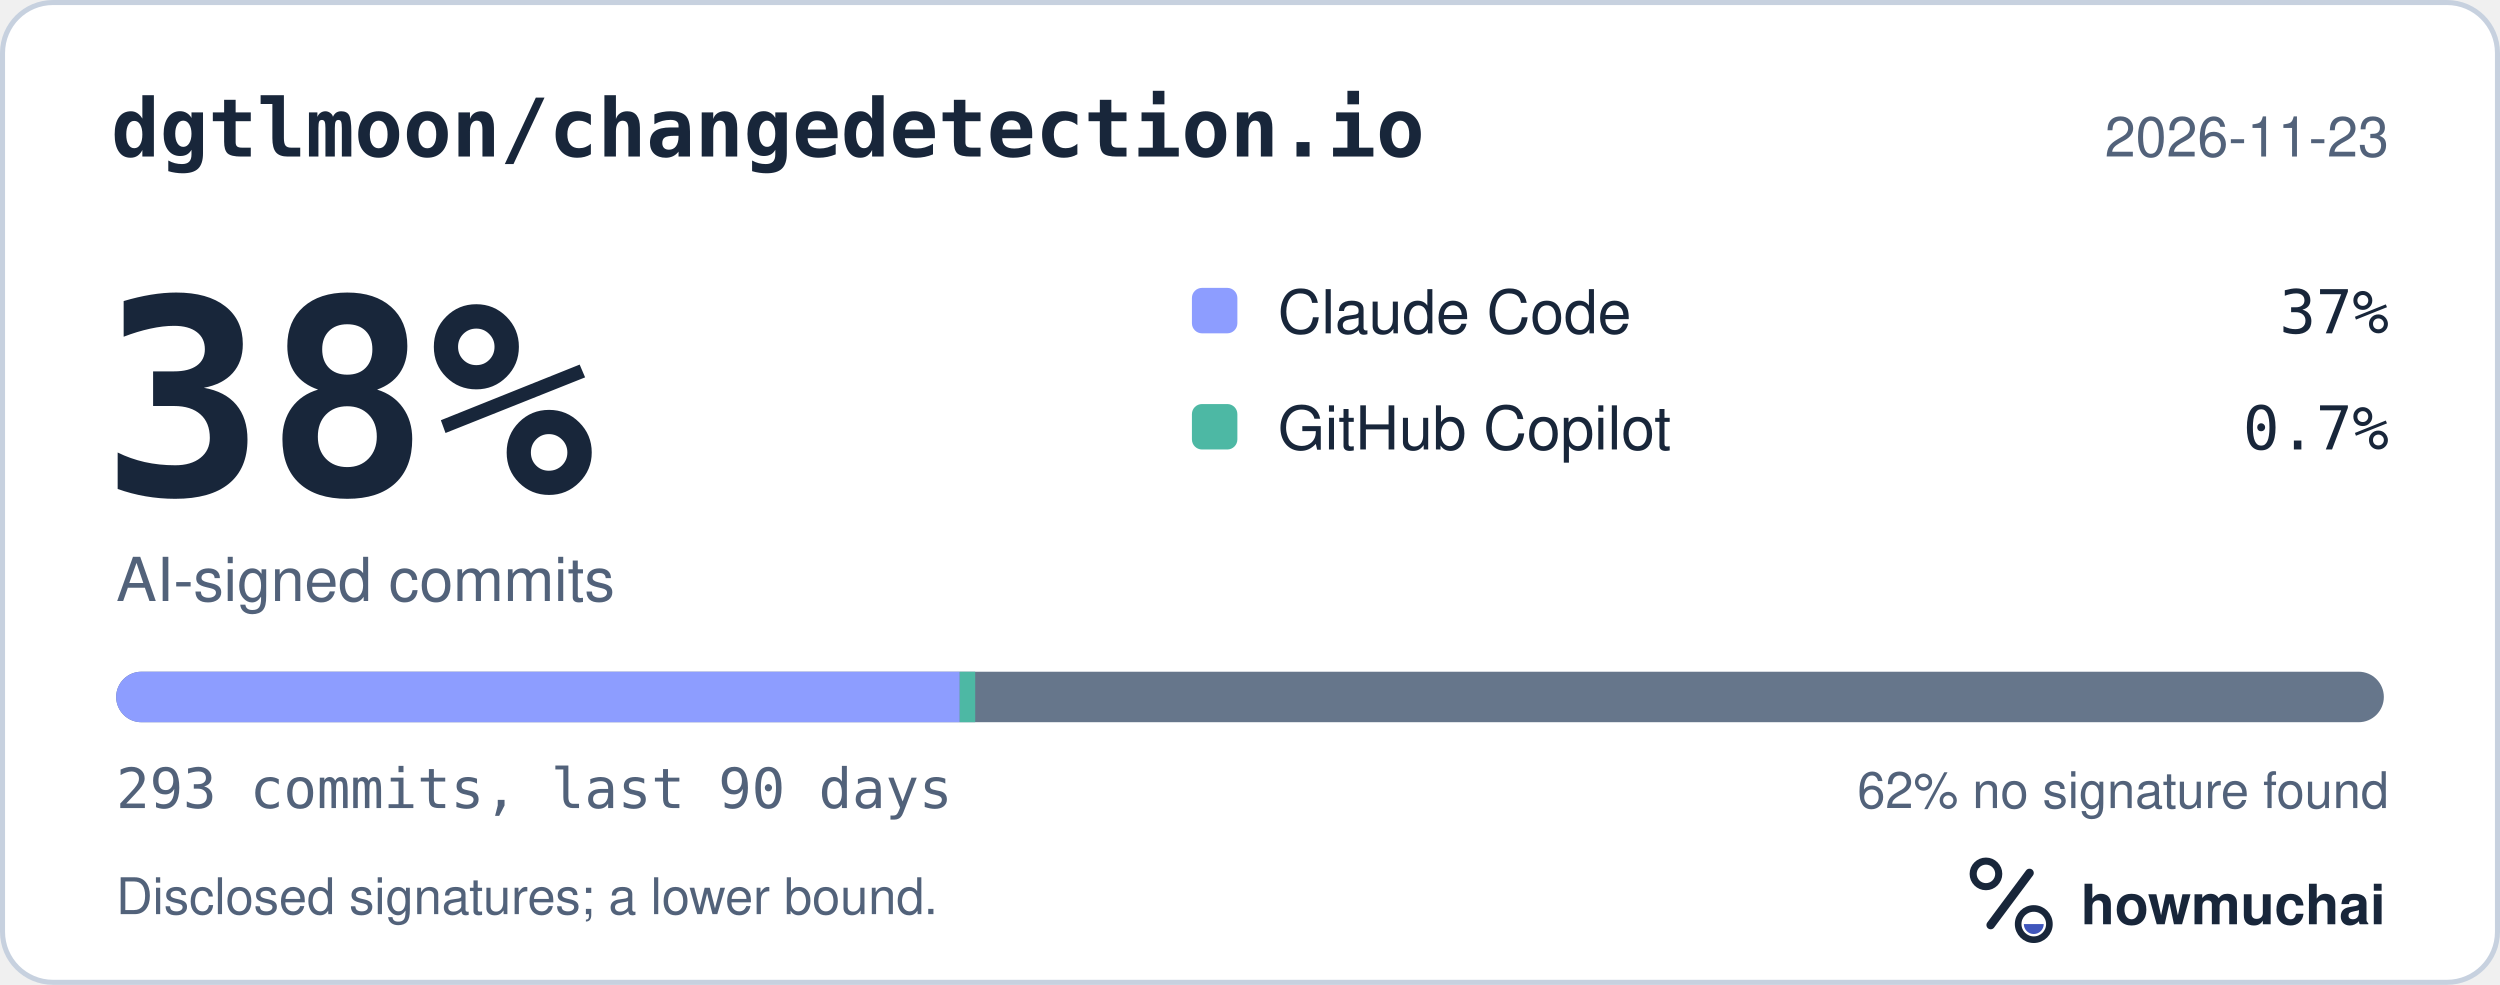
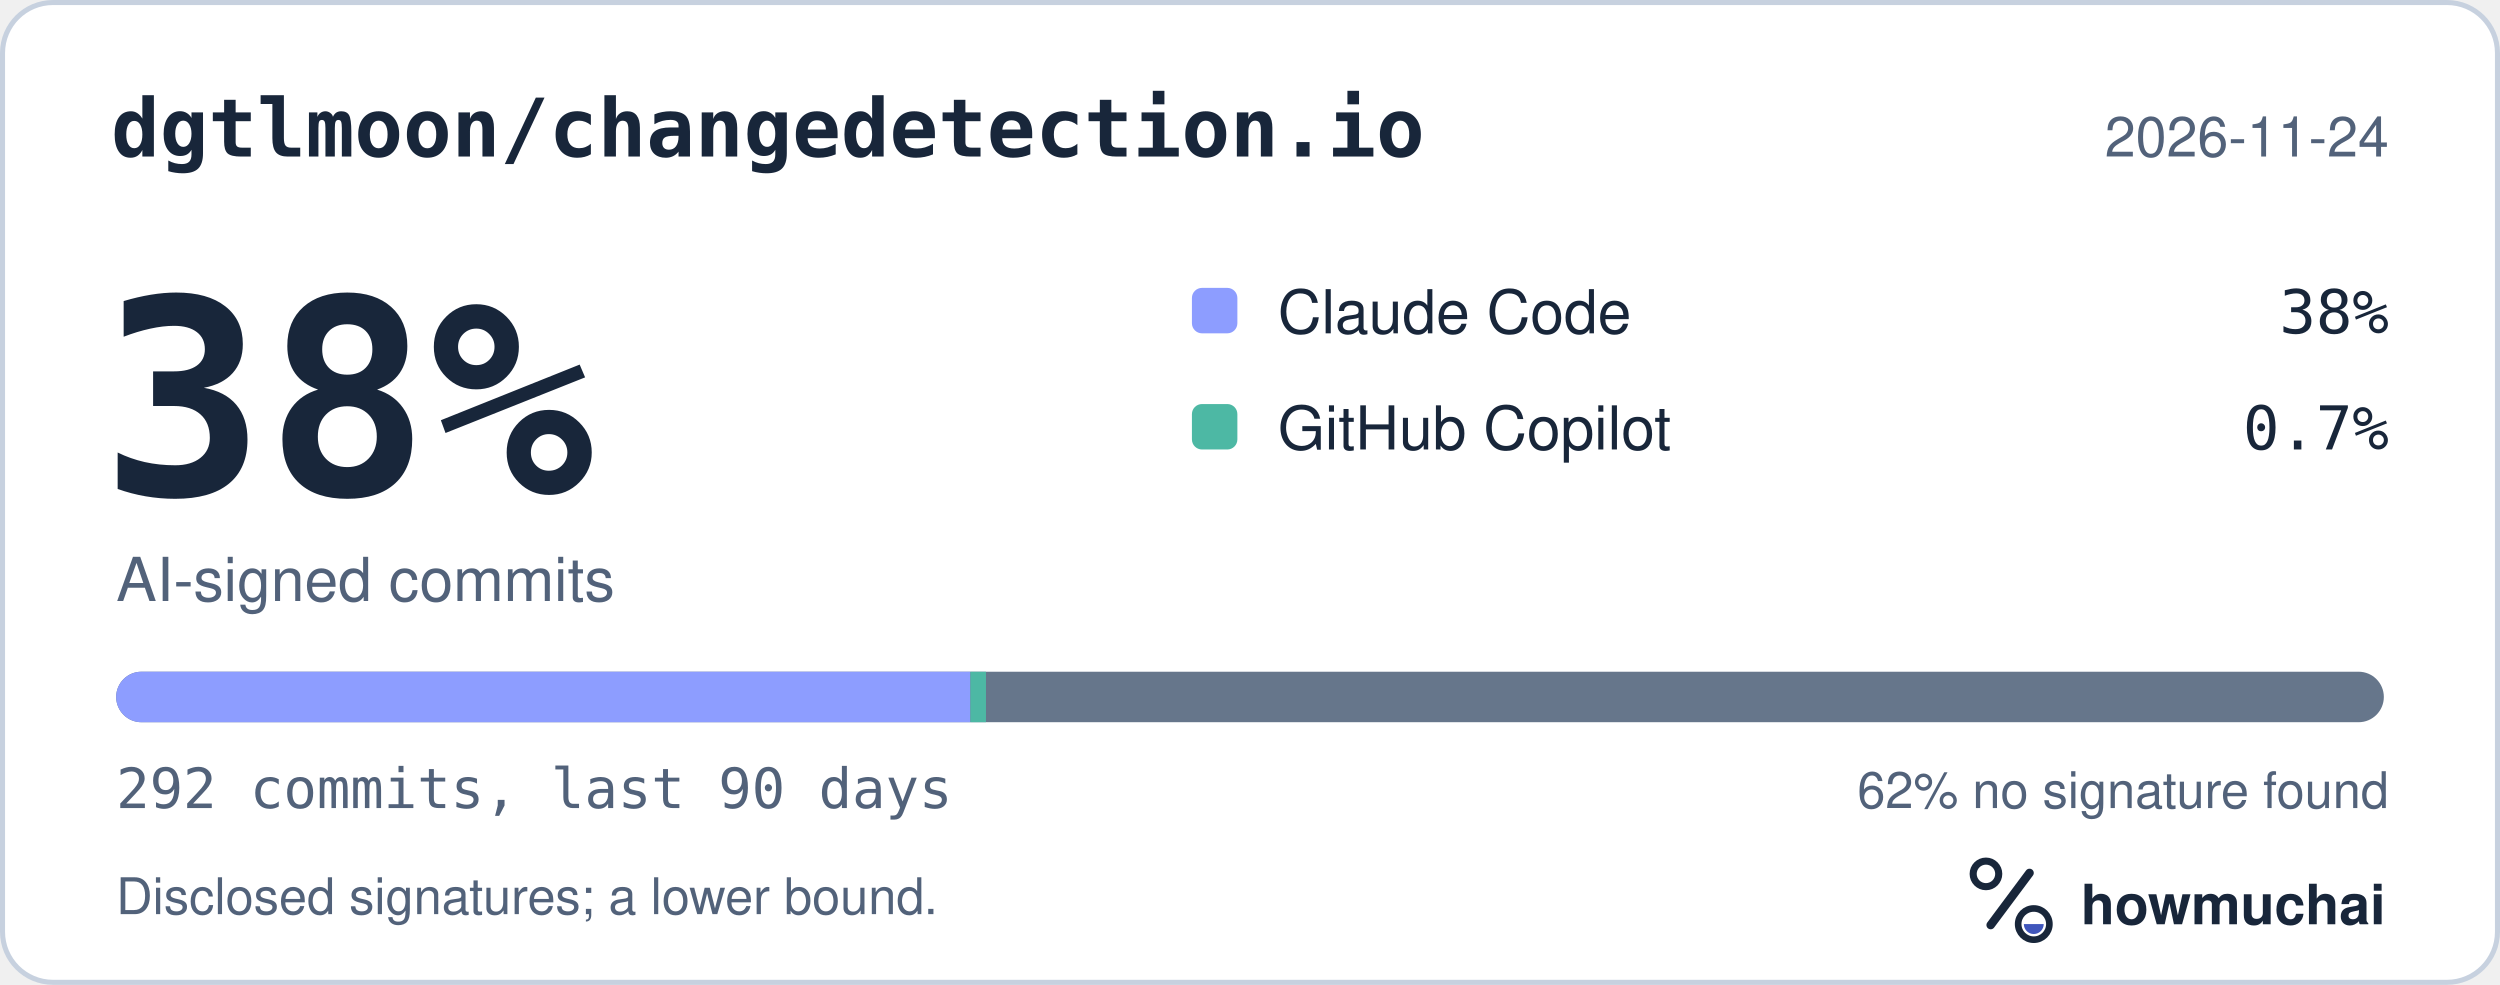
<svg xmlns="http://www.w3.org/2000/svg" width="495" height="195" viewBox="0 0 495 195" role="img" aria-labelledby="hm-t hm-d">
  <rect x="0.5" y="0.5" width="494" height="194" rx="10" fill="#FFFFFF" stroke="#C7D1DF" />
  <text x="22" y="31" fill="#18263A" font-family="ui-monospace, SF Mono, Menlo, Consolas, IBM Plex Mono, monospace" font-size="16" font-weight="600">dgtlmoon/changedetection.io</text>
-   <text x="473" y="31" fill="#52627A" font-family="-apple-system, BlinkMacSystemFont, Segoe UI, Helvetica, Arial, Fira Sans, sans-serif" font-size="11" text-anchor="end">2026-11-23</text>
+   <text x="473" y="31" fill="#52627A" font-family="-apple-system, BlinkMacSystemFont, Segoe UI, Helvetica, Arial, Fira Sans, sans-serif" font-size="11" text-anchor="end">2026-11-24</text>
  <text x="20" y="98" fill="#18263A" font-family="ui-monospace, SF Mono, Menlo, Consolas, IBM Plex Mono, monospace" font-size="54" font-weight="700">38%</text>
  <text x="23" y="119" fill="#52627A" font-family="-apple-system, BlinkMacSystemFont, Segoe UI, Helvetica, Arial, Fira Sans, sans-serif" font-size="12">AI-signed commits</text>
  <rect x="236" y="57" width="9" height="9" rx="2" fill="#8D9DFF" />
  <text x="253" y="66" fill="#18263A" font-family="-apple-system, BlinkMacSystemFont, Segoe UI, Helvetica, Arial, Fira Sans, sans-serif" font-size="12">Claude Code</text>
-   <text x="473" y="66" fill="#18263A" font-family="ui-monospace, SF Mono, Menlo, Consolas, IBM Plex Mono, monospace" font-size="12" text-anchor="end">37%</text>
+   <text x="473" y="66" fill="#18263A" font-family="ui-monospace, SF Mono, Menlo, Consolas, IBM Plex Mono, monospace" font-size="12" text-anchor="end">38%</text>
  <rect x="236" y="80" width="9" height="9" rx="2" fill="#4DB8A4" />
  <text x="253" y="89" fill="#18263A" font-family="-apple-system, BlinkMacSystemFont, Segoe UI, Helvetica, Arial, Fira Sans, sans-serif" font-size="12">GitHub Copilot</text>
  <text x="473" y="89" fill="#18263A" font-family="ui-monospace, SF Mono, Menlo, Consolas, IBM Plex Mono, monospace" font-size="12" text-anchor="end">0.7%</text>
  <defs>
    <clipPath id="hm-bar">
      <rect x="23" y="133" width="449" height="10" rx="5" />
    </clipPath>
  </defs>
  <rect x="23" y="133" width="449" height="10" rx="5" fill="#66768B" />
  <g clip-path="url(#hm-bar)">
-     <rect x="23.00" y="133" width="167.03" height="10" fill="#8D9DFF" />
-     <rect x="190.03" y="133" width="3.06" height="10" fill="#4DB8A4" />
+     <rect x="23.00" y="133" width="169.14" height="10" fill="#8D9DFF" />
+     <rect x="192.14" y="133" width="3.08" height="10" fill="#4DB8A4" />
  </g>
-   <text x="23" y="160" fill="#52627A" font-family="ui-monospace, SF Mono, Menlo, Consolas, IBM Plex Mono, monospace" font-size="11">293 commits, last 90 days</text>
+   <text x="23" y="160" fill="#52627A" font-family="ui-monospace, SF Mono, Menlo, Consolas, IBM Plex Mono, monospace" font-size="11">292 commits, last 90 days</text>
  <text x="473" y="160" fill="#52627A" font-family="-apple-system, BlinkMacSystemFont, Segoe UI, Helvetica, Arial, Fira Sans, sans-serif" font-size="10" text-anchor="end">62% no signature found</text>
  <text x="23" y="181" fill="#52627A" font-family="-apple-system, BlinkMacSystemFont, Segoe UI, Helvetica, Arial, Fira Sans, sans-serif" font-size="10">Disclosed signatures; a lower bound.</text>
  <g transform="translate(386 166) scale(0.046875)">
    <circle cx="154" cy="150" r="54" fill="none" stroke="#18263A" stroke-width="30" />
    <path d="M174 366 338 146" fill="none" stroke="#18263A" stroke-width="36" stroke-linecap="round" />
    <circle cx="356" cy="362" r="66" fill="none" stroke="#18263A" stroke-width="28" />
    <path d="M314 362a42 42 0 0 0 84 0Z" fill="#4056BC" />
  </g>
  <text x="412" y="183" fill="#18263A" font-family="-apple-system, BlinkMacSystemFont, Segoe UI, Helvetica, Arial, Fira Sans, sans-serif" font-size="11" font-weight="650">howmuchai</text>
</svg>
